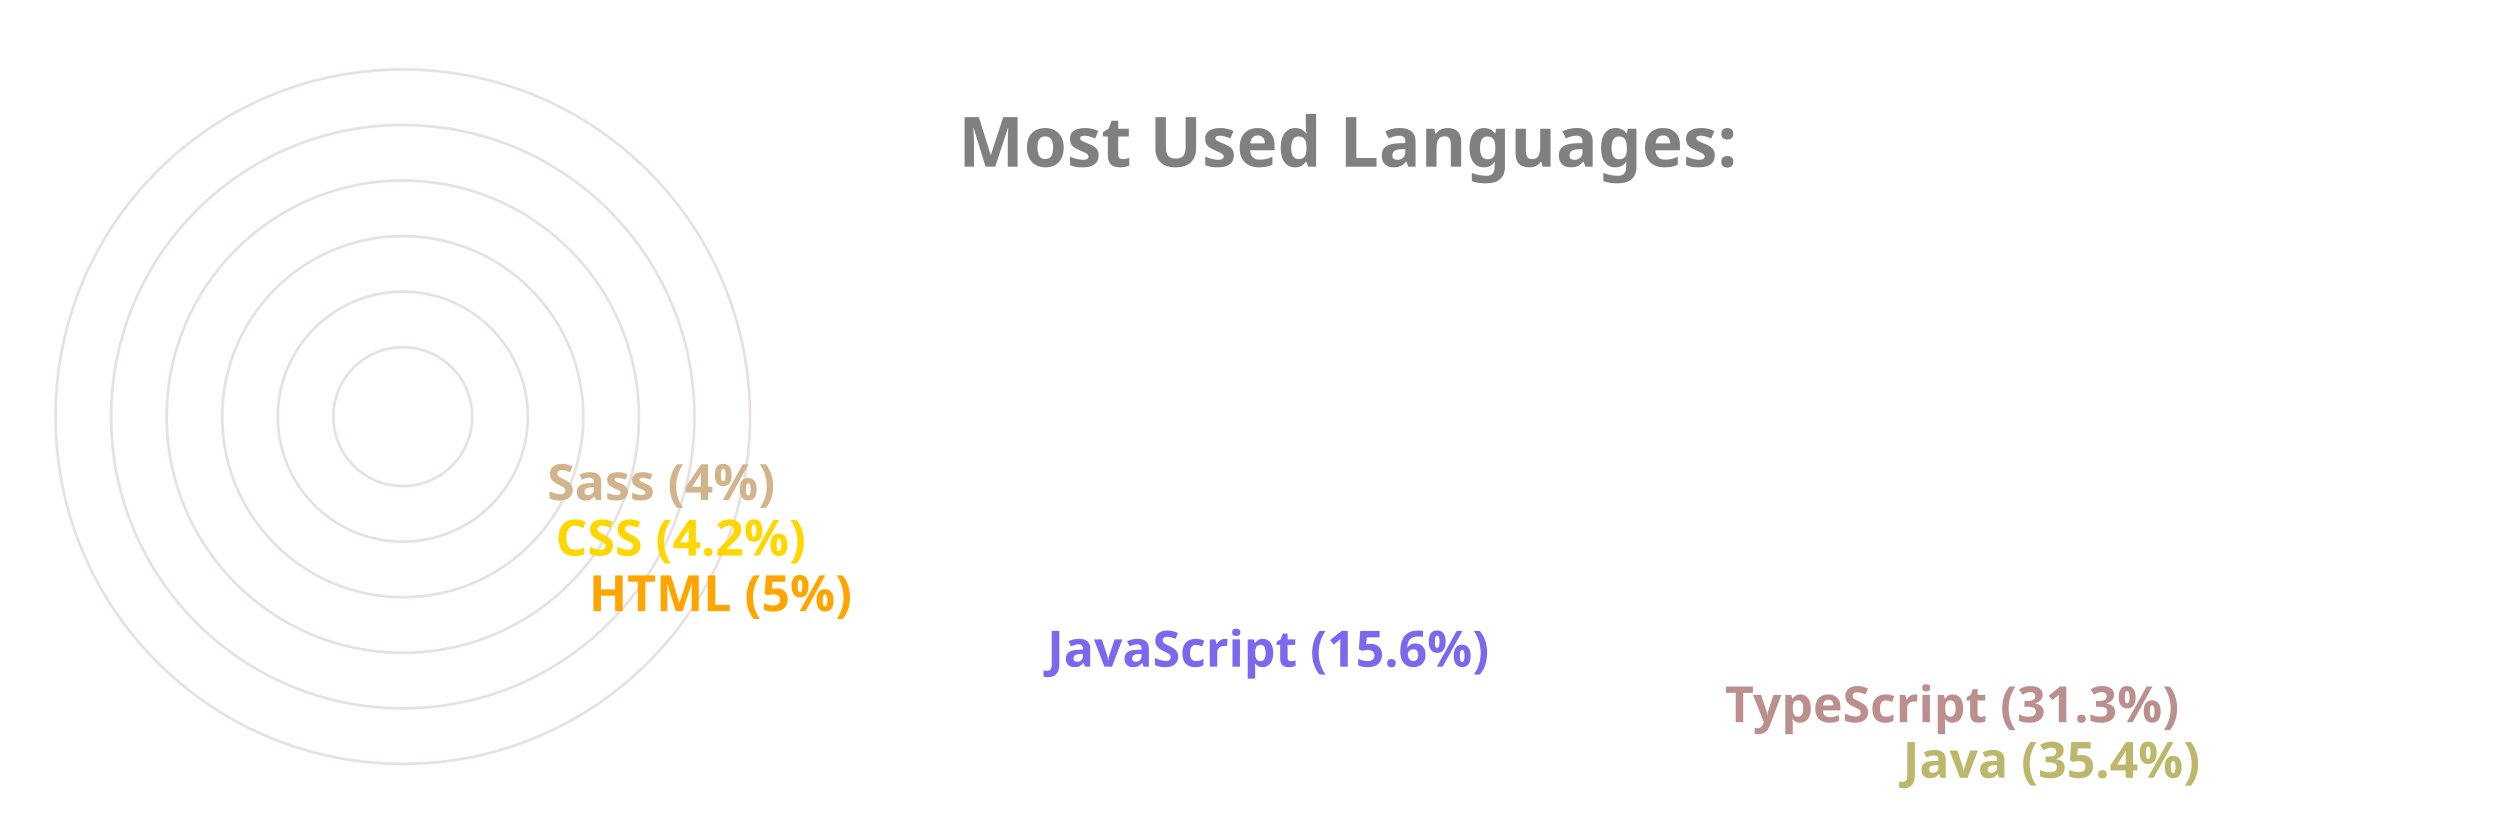
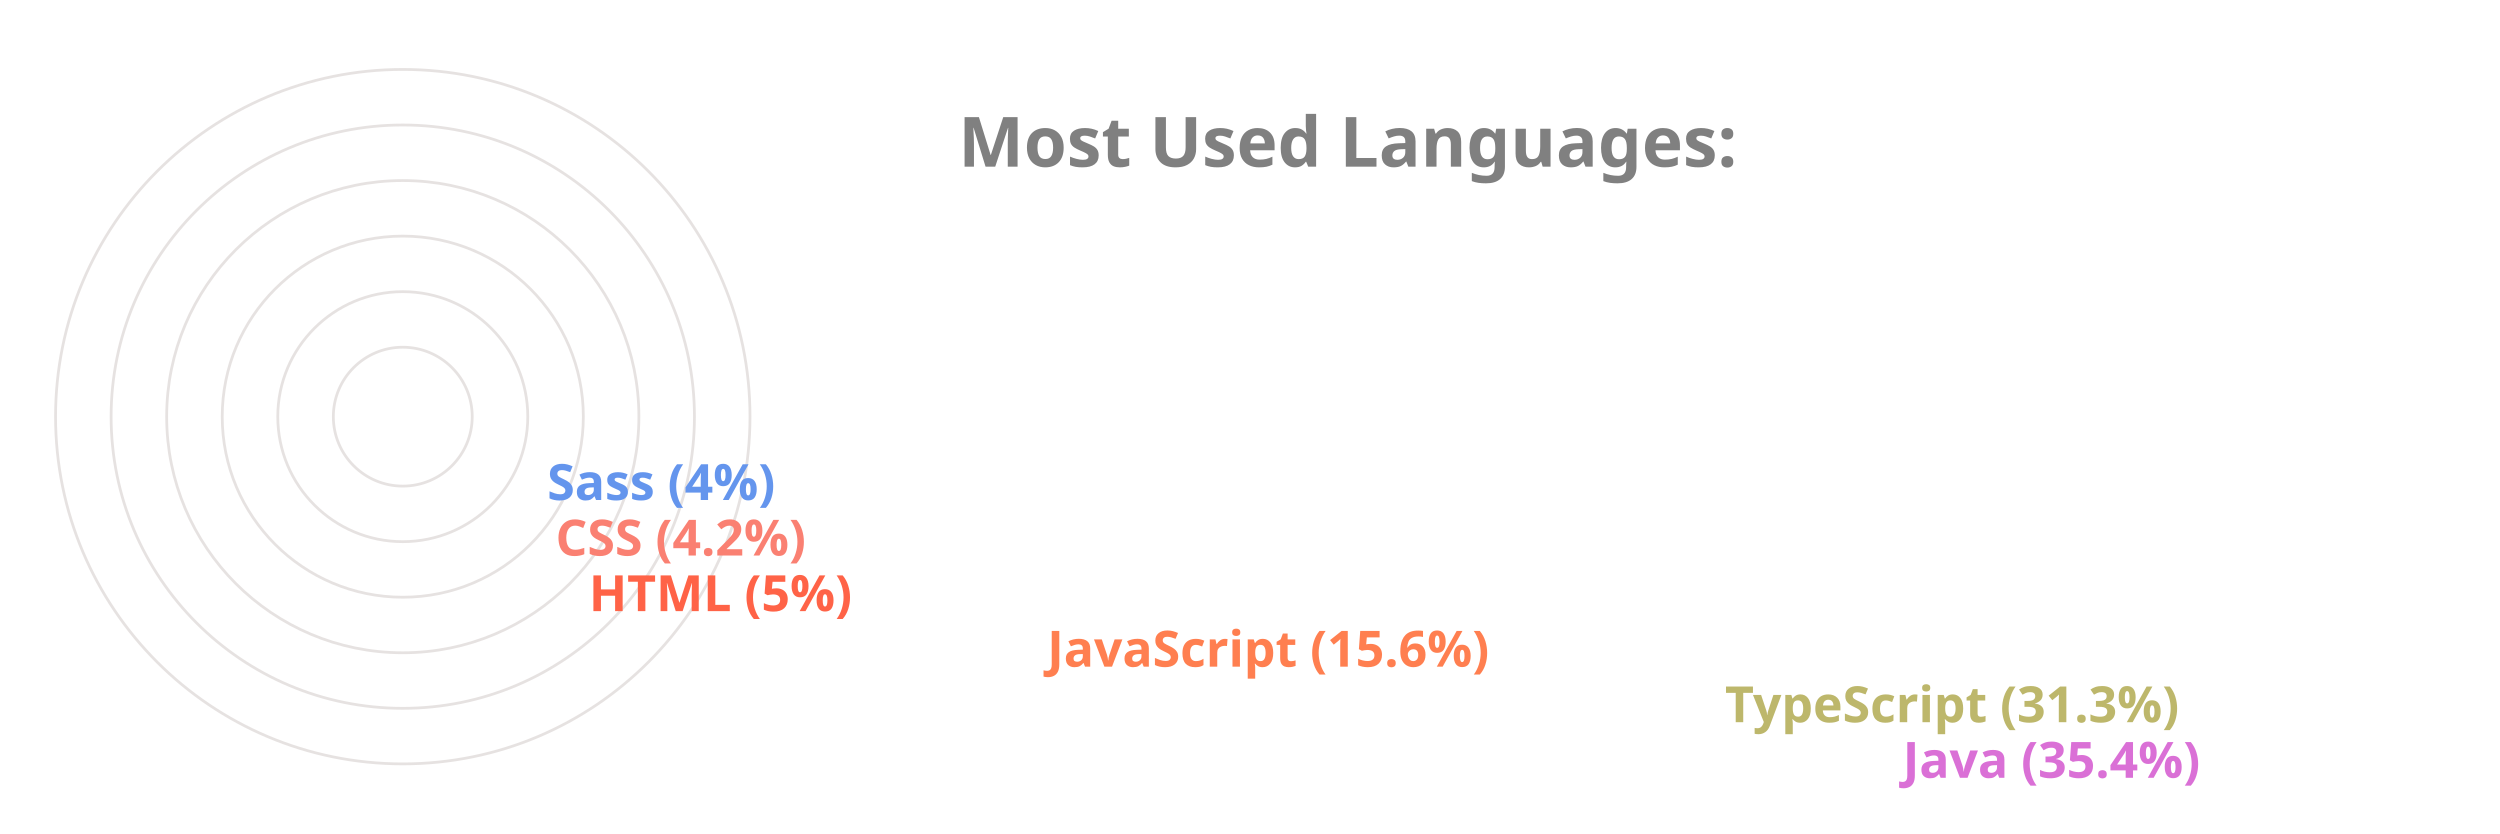
<svg xmlns="http://www.w3.org/2000/svg" viewBox="0 0 650 300" height="200px" width="600px">
  <style>
		.label {
			font: bold 25px sans-serif;
			color: #404040;
			-webkit-text-stroke: 1px white;
	  	}
		.name {
			font: bold 18px sans-serif;
			color: #404040;
	  	}

		.line {
			stroke-dasharray: 1000;
			stroke-dashoffset: 1000;
			animation: dash 3.5s ease-in-out forwards;	
			animation-iteration-count: infinite;
			animation-direction: alternate-reverse;
		}

		.path {
			stroke-dasharray: 1000;
			stroke-dashoffset: 1000;
			animation: dash 3.5s ease-in-out forwards;	
			animation-iteration-count: infinite;
			animation-direction: alternate-reverse;
		}
		  
		@keyframes dash {
			to {
				stroke-dashoffset: 0;
			}
		}

	</style>
  <g stroke="#E6E2E1" fill="none" stroke-width="1">
    <circle cx="20" cy="150" r="125" />
    <circle cx="20" cy="150" r="105" />
    <circle cx="20" cy="150" r="85" />
    <circle cx="20" cy="150" r="65" />
    <circle cx="20" cy="150" r="45" />
    <circle cx="20" cy="150" r="25" />
  </g>
  <g fill="none" stroke-width="20" class="line">
-     <line x2="550" y2="275" x1="20" y1="275" stroke="DarkKhaki" />
-     <line x2="486" y2="255" x1="20" y1="255" stroke="RosyBrown" />
-     <line x2="242" y2="235" x1="20" y1="235" stroke="MediumSlateBlue" />
-     <line x2="77" y2="215" x1="20" y1="215" stroke="Orange" />
-     <line x2="65" y2="195" x1="20" y1="195" stroke="Gold" />
-     <line x2="62" y2="175" x1="20" y1="175" stroke="Tan" />
+     <line x2="550" y2="275" x1="20" y1="275" stroke="Orchid" />
+     <line x2="486" y2="255" x1="20" y1="255" stroke="DarkKhaki" />
+     <line x2="242" y2="235" x1="20" y1="235" stroke="Coral" />
+     <line x2="77" y2="215" x1="20" y1="215" stroke="Tomato" />
+     <line x2="65" y2="195" x1="20" y1="195" stroke="Salmon" />
+     <line x2="62" y2="175" x1="20" y1="175" stroke="CornflowerBlue" />
  </g>
  <g fill="none" stroke-width="20" stroke-linecap="round" class="path">
-     <path d="M 20 275 A 125 125 45 0 1 -82 78" stroke="DarkKhaki" />
-     <path d="M 20 255 A 105 105 45 0 1 -70 95" stroke="RosyBrown" />
-     <path d="M 20 235 A 85 85 45 0 1 -61 126" stroke="MediumSlateBlue" />
-     <path d="M 20 215 A 65 65 45 0 1 -44 144" stroke="Orange" />
-     <path d="M 20 195 A 45 45 45 0 1 -24 146" stroke="Gold" />
-     <path d="M 20 175 A 25 25 45 0 1 -4 148" stroke="Tan" />
+     <path d="M 20 275 A 125 125 45 0 1 -82 78" stroke="Orchid" />
+     <path d="M 20 255 A 105 105 45 0 1 -70 95" stroke="DarkKhaki" />
+     <path d="M 20 235 A 85 85 45 0 1 -61 126" stroke="Coral" />
+     <path d="M 20 215 A 65 65 45 0 1 -44 144" stroke="Tomato" />
+     <path d="M 20 195 A 45 45 45 0 1 -24 146" stroke="Salmon" />
+     <path d="M 20 175 A 25 25 45 0 1 -4 148" stroke="CornflowerBlue" />
  </g>
  <g class="name">
-     <text x="560" y="280" fill="DarkKhaki">Java (35.4%)</text>
-     <text x="496" y="260" fill="RosyBrown">TypeScript (31.3%)</text>
-     <text x="252" y="240" fill="MediumSlateBlue">JavaScript (15.6%)</text>
-     <text x="87" y="220" fill="Orange">HTML (5%)</text>
-     <text x="75" y="200" fill="Gold">CSS (4.2%)</text>
-     <text x="72" y="180" fill="Tan">Sass (4%)</text>
+     <text x="560" y="280" fill="Orchid">Java (35.4%)</text>
+     <text x="496" y="260" fill="DarkKhaki">TypeScript (31.3%)</text>
+     <text x="252" y="240" fill="Coral">JavaScript (15.6%)</text>
+     <text x="87" y="220" fill="Tomato">HTML (5%)</text>
+     <text x="75" y="200" fill="Salmon">CSS (4.2%)</text>
+     <text x="72" y="180" fill="CornflowerBlue">Sass (4%)</text>
  </g>
  <g class="label">
    <text x="220" y="60" fill="grey">Most Used Languages:</text>
  </g>
</svg>
